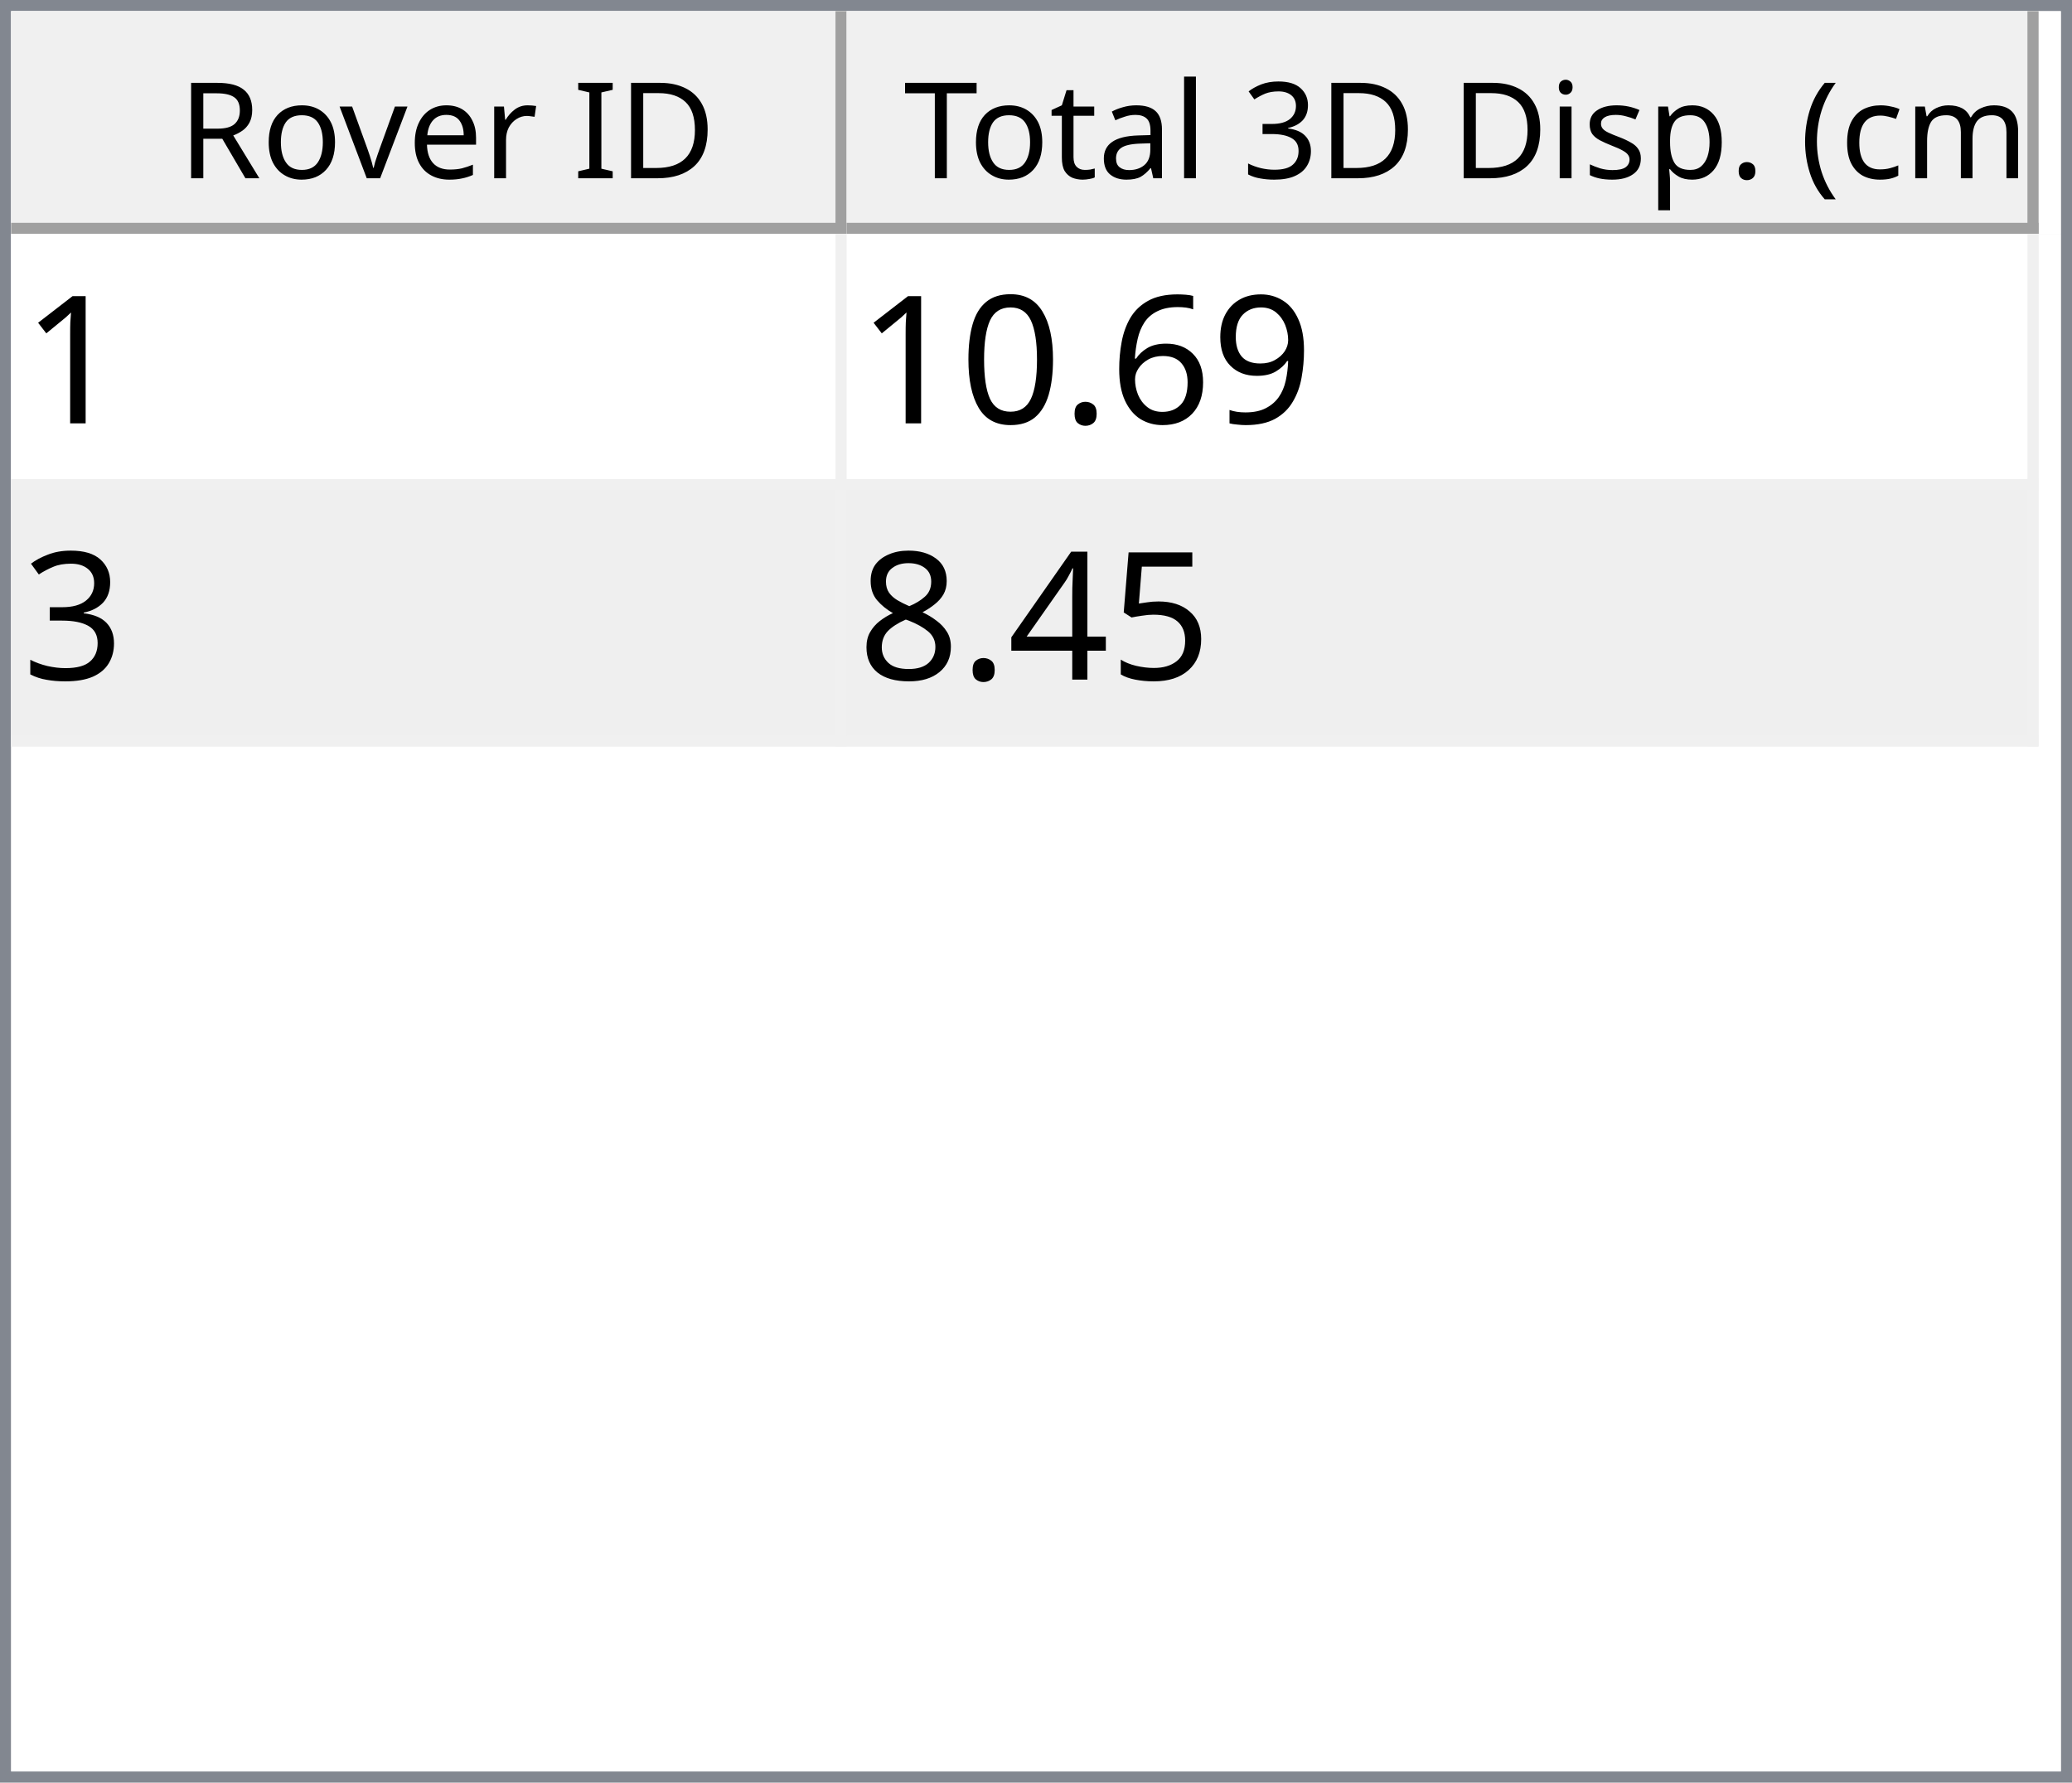
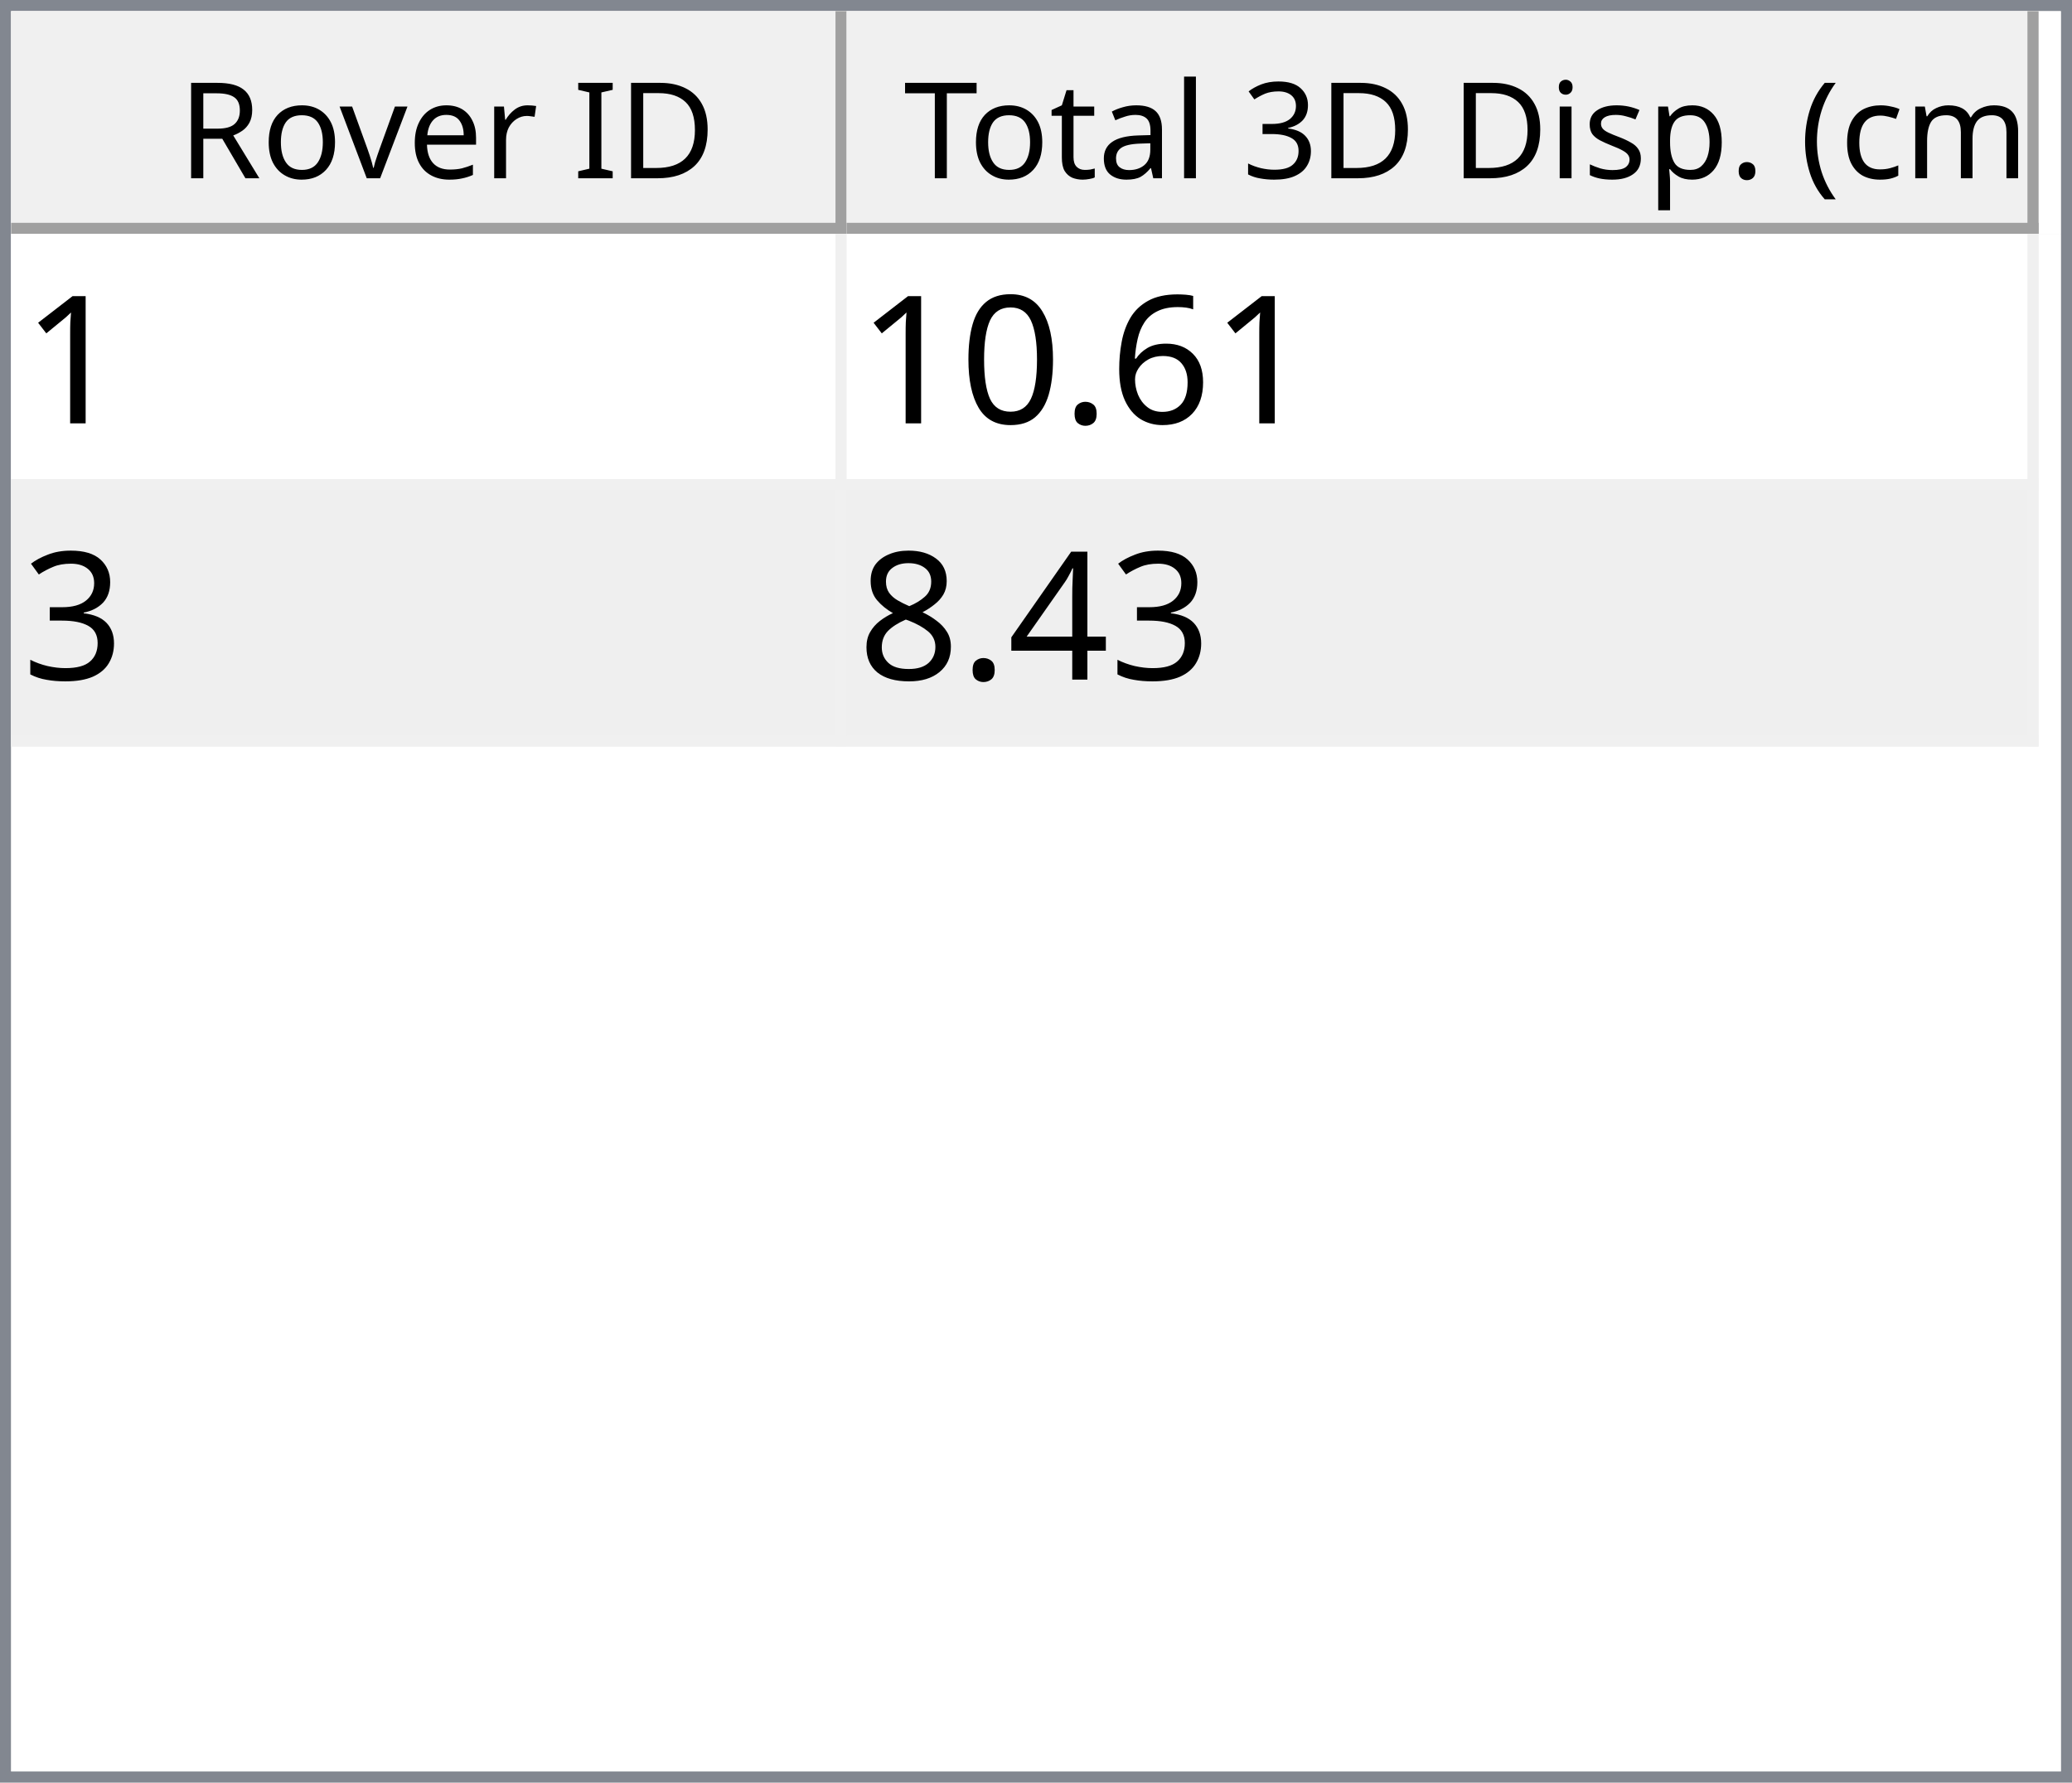
<svg xmlns="http://www.w3.org/2000/svg" style="fill-opacity:1; color-rendering:auto; color-interpolation:auto; text-rendering:auto; stroke:black; stroke-linecap:square; stroke-miterlimit:10; shape-rendering:auto; stroke-opacity:1; fill:black; stroke-dasharray:none; font-weight:normal; stroke-width:1; font-family:'Dialog'; font-style:normal; stroke-linejoin:miter; font-size:12px; stroke-dashoffset:0; image-rendering:auto;" width="186" height="160">
  <defs id="genericDefs" />
  <g>
    <defs id="defs1">
      <clipPath clipPathUnits="userSpaceOnUse" id="clipPath1">
        <path d="M0 0 L186 0 L186 160 L0 160 L0 0 Z" />
      </clipPath>
      <clipPath clipPathUnits="userSpaceOnUse" id="clipPath2">
        <path d="M0 0 L0 160 L186 160 L186 0 Z" />
      </clipPath>
      <clipPath clipPathUnits="userSpaceOnUse" id="clipPath3">
        <path d="M0 0 L0 20 L184 20 L184 0 Z" />
      </clipPath>
      <clipPath clipPathUnits="userSpaceOnUse" id="clipPath4">
        <path d="M0 0 L0 20 L75 20 L75 0 Z" />
      </clipPath>
      <clipPath clipPathUnits="userSpaceOnUse" id="clipPath5">
        <path d="M1 1 L1 19 L74 19 L74 1 Z" />
      </clipPath>
      <clipPath clipPathUnits="userSpaceOnUse" id="clipPath6">
        <path d="M0 0 L0 18 L73 18 L73 0 Z" />
      </clipPath>
      <clipPath clipPathUnits="userSpaceOnUse" id="clipPath7">
        <path d="M-0.5 -0.5 L-0.5 19.5 L74.5 19.5 L74.5 -0.5 Z" />
      </clipPath>
      <clipPath clipPathUnits="userSpaceOnUse" id="clipPath8">
        <path d="M0 0 L0 20 L107 20 L107 0 Z" />
      </clipPath>
      <clipPath clipPathUnits="userSpaceOnUse" id="clipPath9">
        <path d="M1 1 L1 19 L106 19 L106 1 Z" />
      </clipPath>
      <clipPath clipPathUnits="userSpaceOnUse" id="clipPath10">
        <path d="M0 0 L0 18 L105 18 L105 0 Z" />
      </clipPath>
      <clipPath clipPathUnits="userSpaceOnUse" id="clipPath11">
        <path d="M-0.5 -0.5 L-0.5 19.5 L106.5 19.5 L106.5 -0.5 Z" />
      </clipPath>
      <clipPath clipPathUnits="userSpaceOnUse" id="clipPath12">
        <path d="M0 0 L0 138 L184 138 L184 0 Z" />
      </clipPath>
      <clipPath clipPathUnits="userSpaceOnUse" id="clipPath13">
        <path d="M0 0 L0 46 L182 46 L182 0 Z" />
      </clipPath>
      <clipPath clipPathUnits="userSpaceOnUse" id="clipPath14">
        <path d="M-0.5 -0.5 L-0.5 45.5 L181.5 45.5 L181.5 -0.5 Z" />
      </clipPath>
      <clipPath clipPathUnits="userSpaceOnUse" id="clipPath15">
        <path d="M0 0 L0 22 L74 22 L74 0 Z" />
      </clipPath>
      <clipPath clipPathUnits="userSpaceOnUse" id="clipPath16">
        <path d="M0 0 L0 22 L106 22 L106 0 Z" />
      </clipPath>
      <font horiz-adv-x="64.551" id="font1">
        <font-face ascent="107.91" descent="25.098" units-per-em="100" style="font-style:normal; font-family:Segoe UI; font-weight:normal;" />
        <missing-glyph horiz-adv-x="64.551" d="M8.109 0 L8.109 68.266 L56.453 68.266 L56.453 0 L8.109 0 ZM15.328 7.234 L49.219 7.234 L49.219 61.031 L15.328 61.031 L15.328 7.234 Z" />
        <glyph unicode="D" horiz-adv-x="70.117" d="M9.188 0 L9.188 70.016 L28.516 70.016 Q65.531 70.016 65.531 35.891 Q65.531 19.672 55.25 9.836 Q44.969 0 27.734 0 L9.188 0 ZM17.391 62.594 L17.391 7.422 L27.828 7.422 Q41.609 7.422 49.273 14.797 Q56.938 22.172 56.938 35.688 Q56.938 62.594 28.328 62.594 L17.391 62.594 Z" />
        <glyph unicode="I" horiz-adv-x="26.611" d="M17.391 0 L9.188 0 L9.188 70.016 L17.391 70.016 L17.391 0 Z" />
        <glyph unicode=" " horiz-adv-x="27.393" d="" />
        <glyph unicode="r" horiz-adv-x="34.766" d="M34.188 41.891 Q32.078 43.5 28.125 43.5 Q23 43.5 19.555 38.672 Q16.109 33.844 16.109 25.484 L16.109 0 L8.109 0 L8.109 50 L16.109 50 L16.109 39.703 L16.312 39.703 Q18.016 44.969 21.531 47.922 Q25.047 50.875 29.391 50.875 Q32.516 50.875 34.188 50.203 L34.188 41.891 Z" />
        <glyph unicode="e" horiz-adv-x="52.295" d="M48.297 23 L12.984 23 Q13.188 14.656 17.484 10.109 Q21.781 5.562 29.297 5.562 Q37.75 5.562 44.828 11.141 L44.828 3.609 Q38.234 -1.172 27.391 -1.172 Q16.797 -1.172 10.742 5.641 Q4.688 12.453 4.688 24.812 Q4.688 36.469 11.305 43.82 Q17.922 51.172 27.734 51.172 Q37.547 51.172 42.922 44.828 Q48.297 38.484 48.297 27.203 L48.297 23 ZM40.094 29.781 Q40.047 36.719 36.75 40.578 Q33.453 44.438 27.594 44.438 Q21.922 44.438 17.969 40.383 Q14.016 36.328 13.094 29.781 L40.094 29.781 Z" />
        <glyph unicode="v" horiz-adv-x="47.9" d="M47.406 50 L27.484 0 L19.625 0 L0.688 50 L9.469 50 L22.172 13.672 Q23.578 9.672 23.922 6.688 L24.125 6.688 Q24.609 10.453 25.688 13.484 L38.969 50 L47.406 50 Z" />
        <glyph unicode="o" horiz-adv-x="58.594" d="M29 -1.172 Q17.922 -1.172 11.305 5.836 Q4.688 12.844 4.688 24.422 Q4.688 37.016 11.57 44.094 Q18.453 51.172 30.172 51.172 Q41.359 51.172 47.633 44.289 Q53.906 37.406 53.906 25.203 Q53.906 13.234 47.141 6.031 Q40.375 -1.172 29 -1.172 ZM29.594 44.438 Q21.875 44.438 17.383 39.188 Q12.891 33.938 12.891 24.703 Q12.891 15.828 17.43 10.695 Q21.969 5.562 29.594 5.562 Q37.359 5.562 41.531 10.594 Q45.703 15.625 45.703 24.906 Q45.703 34.281 41.531 39.359 Q37.359 44.438 29.594 44.438 Z" />
        <glyph unicode="R" horiz-adv-x="59.814" d="M59.375 0 L49.609 0 L37.891 19.625 Q36.281 22.359 34.766 24.289 Q33.25 26.219 31.664 27.438 Q30.078 28.656 28.25 29.219 Q26.422 29.781 24.125 29.781 L17.391 29.781 L17.391 0 L9.188 0 L9.188 70.016 L30.078 70.016 Q34.672 70.016 38.555 68.867 Q42.438 67.719 45.289 65.375 Q48.141 63.031 49.758 59.547 Q51.375 56.062 51.375 51.375 Q51.375 47.703 50.273 44.656 Q49.172 41.609 47.148 39.211 Q45.125 36.812 42.266 35.133 Q39.406 33.453 35.844 32.516 L35.844 32.328 Q37.594 31.547 38.891 30.547 Q40.188 29.547 41.359 28.18 Q42.531 26.812 43.68 25.078 Q44.828 23.344 46.234 21.047 L59.375 0 ZM17.391 62.594 L17.391 37.203 L28.516 37.203 Q31.594 37.203 34.203 38.133 Q36.812 39.062 38.719 40.797 Q40.625 42.531 41.703 45.047 Q42.781 47.562 42.781 50.688 Q42.781 56.297 39.141 59.445 Q35.5 62.594 28.609 62.594 L17.391 62.594 Z" />
        <glyph unicode=")" horiz-adv-x="30.176" d="M8.297 -15.922 L1.172 -15.922 Q16.406 2.344 16.406 26.812 Q16.406 51.469 1.078 70.016 L8.297 70.016 Q23.531 52.156 23.531 26.703 Q23.531 1.375 8.297 -15.922 Z" />
        <glyph unicode="m" horiz-adv-x="86.133" d="M79.109 0 L71.094 0 L71.094 28.719 Q71.094 37.016 68.531 40.727 Q65.969 44.438 59.906 44.438 Q54.781 44.438 51.195 39.75 Q47.609 35.062 47.609 28.516 L47.609 0 L39.594 0 L39.594 29.688 Q39.594 44.438 28.219 44.438 Q22.953 44.438 19.531 40.016 Q16.109 35.594 16.109 28.516 L16.109 0 L8.109 0 L8.109 50 L16.109 50 L16.109 42.094 L16.312 42.094 Q21.625 51.172 31.844 51.172 Q36.969 51.172 40.773 48.312 Q44.578 45.453 46 40.828 Q51.562 51.172 62.594 51.172 Q79.109 51.172 79.109 30.812 L79.109 0 Z" />
        <glyph unicode="c" horiz-adv-x="46.191" d="M42.188 2.297 Q36.422 -1.172 28.516 -1.172 Q17.828 -1.172 11.258 5.789 Q4.688 12.75 4.688 23.828 Q4.688 36.188 11.766 43.68 Q18.844 51.172 30.672 51.172 Q37.25 51.172 42.281 48.734 L42.281 40.531 Q36.719 44.438 30.375 44.438 Q22.703 44.438 17.797 38.945 Q12.891 33.453 12.891 24.516 Q12.891 15.719 17.508 10.641 Q22.125 5.562 29.891 5.562 Q36.422 5.562 42.188 9.906 L42.188 2.297 Z" />
        <glyph unicode="(" horiz-adv-x="30.176" d="M29.109 -15.922 L21.969 -15.922 Q6.844 1.375 6.844 26.703 Q6.844 52.156 21.969 70.016 L29.203 70.016 Q13.875 51.469 13.875 26.812 Q13.875 2.344 29.109 -15.922 Z" />
        <glyph unicode="." horiz-adv-x="21.68" d="M10.891 -1.078 Q8.641 -1.078 7.055 0.539 Q5.469 2.156 5.469 4.391 Q5.469 6.641 7.055 8.273 Q8.641 9.906 10.891 9.906 Q13.188 9.906 14.797 8.273 Q16.406 6.641 16.406 4.391 Q16.406 2.156 14.797 0.539 Q13.188 -1.078 10.891 -1.078 Z" />
        <glyph unicode="p" horiz-adv-x="58.789" d="M16.312 7.234 L16.109 7.234 L16.109 -23 L8.109 -23 L8.109 50 L16.109 50 L16.109 41.219 L16.312 41.219 Q22.219 51.172 33.594 51.172 Q43.266 51.172 48.688 44.461 Q54.109 37.75 54.109 26.469 Q54.109 13.922 48 6.375 Q41.891 -1.172 31.297 -1.172 Q21.578 -1.172 16.312 7.234 ZM16.109 27.391 L16.109 20.406 Q16.109 14.203 20.141 9.883 Q24.172 5.562 30.375 5.562 Q37.641 5.562 41.773 11.133 Q45.906 16.703 45.906 26.609 Q45.906 34.969 42.047 39.703 Q38.188 44.438 31.594 44.438 Q24.609 44.438 20.359 39.578 Q16.109 34.719 16.109 27.391 Z" />
        <glyph unicode="s" horiz-adv-x="42.432" d="M5.078 1.812 L5.078 10.406 Q11.625 5.562 19.484 5.562 Q30.031 5.562 30.031 12.594 Q30.031 14.594 29.125 15.992 Q28.219 17.391 26.68 18.461 Q25.141 19.531 23.07 20.383 Q21 21.234 18.609 22.172 Q15.281 23.484 12.766 24.828 Q10.25 26.172 8.57 27.859 Q6.891 29.547 6.031 31.695 Q5.172 33.844 5.172 36.719 Q5.172 40.234 6.789 42.945 Q8.406 45.656 11.086 47.484 Q13.766 49.312 17.211 50.242 Q20.656 51.172 24.312 51.172 Q30.812 51.172 35.938 48.922 L35.938 40.828 Q30.422 44.438 23.25 44.438 Q21 44.438 19.195 43.922 Q17.391 43.406 16.094 42.477 Q14.797 41.547 14.086 40.258 Q13.375 38.969 13.375 37.406 Q13.375 35.453 14.086 34.133 Q14.797 32.812 16.164 31.789 Q17.531 30.766 19.484 29.938 Q21.438 29.109 23.922 28.125 Q27.25 26.859 29.883 25.516 Q32.516 24.172 34.375 22.484 Q36.234 20.797 37.234 18.602 Q38.234 16.406 38.234 13.375 Q38.234 9.672 36.602 6.938 Q34.969 4.203 32.234 2.398 Q29.5 0.594 25.93 -0.289 Q22.359 -1.172 18.453 -1.172 Q10.75 -1.172 5.078 1.812 Z" />
        <glyph unicode="i" horiz-adv-x="24.219" d="M12.203 62.703 Q10.062 62.703 8.547 64.164 Q7.031 65.625 7.031 67.875 Q7.031 70.125 8.547 71.609 Q10.062 73.094 12.203 73.094 Q14.406 73.094 15.945 71.609 Q17.484 70.125 17.484 67.875 Q17.484 65.719 15.945 64.211 Q14.406 62.703 12.203 62.703 ZM16.109 0 L8.109 0 L8.109 50 L16.109 50 L16.109 0 Z" />
        <glyph unicode="3" horiz-adv-x="53.906" d="M46.531 19.828 Q46.531 15.094 44.75 11.211 Q42.969 7.328 39.719 4.57 Q36.469 1.812 31.93 0.297 Q27.391 -1.219 21.922 -1.219 Q11.922 -1.219 6 2.594 L6 11.188 Q13.094 5.609 22.219 5.609 Q25.875 5.609 28.828 6.539 Q31.781 7.469 33.906 9.227 Q36.031 10.984 37.18 13.477 Q38.328 15.969 38.328 19.094 Q38.328 32.812 18.797 32.812 L12.984 32.812 L12.984 39.594 L18.5 39.594 Q35.797 39.594 35.797 52.484 Q35.797 64.406 22.609 64.406 Q15.188 64.406 8.688 59.422 L8.688 67.188 Q15.375 71.188 24.609 71.188 Q29 71.188 32.57 69.969 Q36.141 68.75 38.68 66.555 Q41.219 64.359 42.609 61.281 Q44 58.203 44 54.5 Q44 40.672 30.031 36.719 L30.031 36.531 Q33.594 36.141 36.625 34.797 Q39.656 33.453 41.852 31.305 Q44.047 29.156 45.289 26.25 Q46.531 23.344 46.531 19.828 Z" />
        <glyph unicode="l" horiz-adv-x="24.219" d="M16.109 0 L8.109 0 L8.109 74.031 L16.109 74.031 L16.109 0 Z" />
        <glyph unicode="a" horiz-adv-x="50.879" d="M43.891 0 L35.891 0 L35.891 7.812 L35.688 7.812 Q30.469 -1.172 20.312 -1.172 Q12.844 -1.172 8.617 2.781 Q4.391 6.734 4.391 13.281 Q4.391 27.297 20.906 29.594 L35.891 31.688 Q35.891 44.438 25.594 44.438 Q16.547 44.438 9.281 38.281 L9.281 46.484 Q16.656 51.172 26.266 51.172 Q43.891 51.172 43.891 32.516 L43.891 0 ZM35.891 25.297 L23.828 23.641 Q18.266 22.859 15.43 20.875 Q12.594 18.891 12.594 13.875 Q12.594 10.203 15.211 7.883 Q17.828 5.562 22.172 5.562 Q28.125 5.562 32.008 9.742 Q35.891 13.922 35.891 20.312 L35.891 25.297 Z" />
        <glyph unicode="t" horiz-adv-x="33.887" d="M31.297 0.484 Q28.469 -1.078 23.828 -1.078 Q10.688 -1.078 10.688 13.578 L10.688 43.172 L2.094 43.172 L2.094 50 L10.688 50 L10.688 62.203 L18.703 64.797 L18.703 50 L31.297 50 L31.297 43.172 L18.703 43.172 L18.703 14.984 Q18.703 9.969 20.414 7.82 Q22.125 5.672 26.078 5.672 Q29.109 5.672 31.297 7.328 L31.297 0.484 Z" />
        <glyph unicode="T" horiz-adv-x="52.393" d="M50.594 62.594 L30.375 62.594 L30.375 0 L22.172 0 L22.172 62.594 L2 62.594 L2 70.016 L50.594 70.016 L50.594 62.594 Z" />
      </font>
      <font horiz-adv-x="75.0" id="font2">
        <font-face ascent="100.537" descent="21.973" units-per-em="100" style="font-style:normal; font-family:sans-serif; font-weight:normal;" />
        <missing-glyph horiz-adv-x="75.0" d="M12.5 0 L12.5 62.5 L62.5 62.5 L62.5 0 L12.5 0 ZM14.062 1.562 L60.938 1.562 L60.938 60.938 L14.062 60.938 L14.062 1.562 Z" />
        <glyph unicode="1" horiz-adv-x="55.615" d="M37.25 0 L28.469 0 L28.469 56 Q25.297 52.984 20.141 49.953 Q14.984 46.922 10.891 45.406 L10.891 53.906 Q18.266 57.375 23.781 62.305 Q29.297 67.234 31.594 71.875 L37.25 71.875 L37.25 0 Z" />
-         <glyph unicode="9" horiz-adv-x="55.615" d="M5.469 16.547 L13.922 17.328 Q14.984 11.375 18.016 8.688 Q21.047 6 25.781 6 Q29.828 6 32.883 7.859 Q35.938 9.719 37.891 12.82 Q39.844 15.922 41.164 21.195 Q42.484 26.469 42.484 31.938 Q42.484 32.516 42.438 33.688 Q39.797 29.5 35.234 26.883 Q30.672 24.266 25.344 24.266 Q16.453 24.266 10.305 30.711 Q4.156 37.156 4.156 47.703 Q4.156 58.594 10.578 65.234 Q17 71.875 26.656 71.875 Q33.641 71.875 39.43 68.117 Q45.219 64.359 48.219 57.398 Q51.219 50.438 51.219 37.25 Q51.219 23.531 48.242 15.406 Q45.266 7.281 39.383 3.031 Q33.5 -1.219 25.594 -1.219 Q17.188 -1.219 11.867 3.445 Q6.547 8.109 5.469 16.547 ZM41.453 48.141 Q41.453 55.719 37.43 60.156 Q33.406 64.594 27.734 64.594 Q21.875 64.594 17.531 59.812 Q13.188 55.031 13.188 47.406 Q13.188 40.578 17.312 36.305 Q21.438 32.031 27.484 32.031 Q33.594 32.031 37.523 36.305 Q41.453 40.578 41.453 48.141 Z" />
        <glyph unicode="6" horiz-adv-x="55.615" d="M49.75 54.047 L41.016 53.375 Q39.844 58.547 37.703 60.891 Q34.125 64.656 28.906 64.656 Q24.703 64.656 21.531 62.312 Q17.391 59.281 14.992 53.469 Q12.594 47.656 12.5 36.922 Q15.672 41.75 20.266 44.094 Q24.859 46.438 29.891 46.438 Q38.672 46.438 44.852 39.969 Q51.031 33.5 51.031 23.25 Q51.031 16.5 48.125 10.719 Q45.219 4.938 40.141 1.859 Q35.062 -1.219 28.609 -1.219 Q17.625 -1.219 10.695 6.859 Q3.766 14.938 3.766 33.5 Q3.766 54.25 11.422 63.672 Q18.109 71.875 29.438 71.875 Q37.891 71.875 43.289 67.141 Q48.688 62.406 49.75 54.047 ZM13.875 23.188 Q13.875 18.656 15.797 14.508 Q17.719 10.359 21.188 8.18 Q24.656 6 28.469 6 Q34.031 6 38.039 10.492 Q42.047 14.984 42.047 22.703 Q42.047 30.125 38.086 34.398 Q34.125 38.672 28.125 38.672 Q22.172 38.672 18.023 34.398 Q13.875 30.125 13.875 23.188 Z" />
        <glyph unicode="." horiz-adv-x="27.783" d="M9.078 0 L9.078 10.016 L19.094 10.016 L19.094 0 L9.078 0 Z" />
        <glyph unicode="0" horiz-adv-x="55.615" d="M4.156 35.297 Q4.156 48 6.766 55.742 Q9.375 63.484 14.523 67.68 Q19.672 71.875 27.484 71.875 Q33.25 71.875 37.594 69.555 Q41.938 67.234 44.773 62.867 Q47.609 58.5 49.219 52.227 Q50.828 45.953 50.828 35.297 Q50.828 22.703 48.242 14.969 Q45.656 7.234 40.508 3.008 Q35.359 -1.219 27.484 -1.219 Q17.141 -1.219 11.234 6.203 Q4.156 15.141 4.156 35.297 ZM13.188 35.297 Q13.188 17.672 17.312 11.836 Q21.438 6 27.484 6 Q33.547 6 37.672 11.859 Q41.797 17.719 41.797 35.297 Q41.797 52.984 37.672 58.789 Q33.547 64.594 27.391 64.594 Q21.344 64.594 17.719 59.469 Q13.188 52.938 13.188 35.297 Z" />
        <glyph unicode="3" horiz-adv-x="55.615" d="M4.203 18.891 L12.984 20.062 Q14.5 12.594 18.141 9.297 Q21.781 6 27 6 Q33.203 6 37.477 10.297 Q41.75 14.594 41.75 20.953 Q41.75 27 37.797 30.93 Q33.844 34.859 27.734 34.859 Q25.25 34.859 21.531 33.891 L22.516 41.609 Q23.391 41.5 23.922 41.5 Q29.547 41.5 34.039 44.43 Q38.531 47.359 38.531 53.469 Q38.531 58.297 35.258 61.477 Q31.984 64.656 26.812 64.656 Q21.688 64.656 18.266 61.43 Q14.844 58.203 13.875 51.766 L5.078 53.328 Q6.688 62.156 12.398 67.016 Q18.109 71.875 26.609 71.875 Q32.469 71.875 37.398 69.359 Q42.328 66.844 44.945 62.5 Q47.562 58.156 47.562 53.266 Q47.562 48.641 45.07 44.828 Q42.578 41.016 37.703 38.766 Q44.047 37.312 47.562 32.695 Q51.078 28.078 51.078 21.141 Q51.078 11.766 44.242 5.25 Q37.406 -1.266 26.953 -1.266 Q17.531 -1.266 11.305 4.352 Q5.078 9.969 4.203 18.891 Z" />
-         <glyph unicode="5" horiz-adv-x="55.615" d="M4.156 18.75 L13.375 19.531 Q14.406 12.797 18.141 9.398 Q21.875 6 27.156 6 Q33.5 6 37.891 10.789 Q42.281 15.578 42.281 23.484 Q42.281 31 38.062 35.352 Q33.844 39.703 27 39.703 Q22.75 39.703 19.336 37.773 Q15.922 35.844 13.969 32.766 L5.719 33.844 L12.641 70.609 L48.25 70.609 L48.25 62.203 L19.672 62.203 L15.828 42.969 Q22.266 47.469 29.344 47.469 Q38.719 47.469 45.164 40.969 Q51.609 34.469 51.609 24.266 Q51.609 14.547 45.953 7.469 Q39.062 -1.219 27.156 -1.219 Q17.391 -1.219 11.211 4.25 Q5.031 9.719 4.156 18.75 Z" />
        <glyph unicode="4" horiz-adv-x="55.615" d="M32.328 0 L32.328 17.141 L1.266 17.141 L1.266 25.203 L33.938 71.578 L41.109 71.578 L41.109 25.203 L50.781 25.203 L50.781 17.141 L41.109 17.141 L41.109 0 L32.328 0 ZM32.328 25.203 L32.328 57.469 L9.906 25.203 L32.328 25.203 Z" />
        <glyph unicode="8" horiz-adv-x="55.615" d="M17.672 38.812 Q12.203 40.828 9.57 44.539 Q6.938 48.25 6.938 53.422 Q6.938 61.234 12.555 66.555 Q18.172 71.875 27.484 71.875 Q36.859 71.875 42.578 66.43 Q48.297 60.984 48.297 53.172 Q48.297 48.188 45.68 44.508 Q43.062 40.828 37.75 38.812 Q44.344 36.672 47.781 31.883 Q51.219 27.094 51.219 20.453 Q51.219 11.281 44.727 5.031 Q38.234 -1.219 27.641 -1.219 Q17.047 -1.219 10.547 5.055 Q4.047 11.328 4.047 20.703 Q4.047 27.688 7.594 32.398 Q11.141 37.109 17.672 38.812 ZM15.922 53.719 Q15.922 48.641 19.195 45.414 Q22.469 42.188 27.688 42.188 Q32.766 42.188 36.016 45.383 Q39.266 48.578 39.266 53.219 Q39.266 58.062 35.914 61.359 Q32.562 64.656 27.594 64.656 Q22.562 64.656 19.242 61.43 Q15.922 58.203 15.922 53.719 ZM13.094 20.656 Q13.094 16.891 14.875 13.375 Q16.656 9.859 20.172 7.93 Q23.688 6 27.734 6 Q34.031 6 38.133 10.055 Q42.234 14.109 42.234 20.359 Q42.234 26.703 38.016 30.859 Q33.797 35.016 27.438 35.016 Q21.234 35.016 17.164 30.914 Q13.094 26.812 13.094 20.656 Z" />
      </font>
    </defs>
    <g style="fill:white; stroke:white;">
      <rect x="0" y="0" width="186" style="clip-path:url(#clipPath1); stroke:none;" height="160" />
    </g>
    <g style="fill:white; text-rendering:optimizeSpeed; color-rendering:optimizeSpeed; image-rendering:optimizeSpeed; shape-rendering:crispEdges; stroke:white; color-interpolation:sRGB;">
      <rect x="0" width="186" height="160" y="0" style="stroke:none;" />
      <path style="stroke:none;" d="M0 160 L186 160 L186 0 L0 0 Z" />
    </g>
    <g style="fill:rgb(240,240,240); font-family:'Segoe UI'; stroke:rgb(240,240,240);">
      <rect x="0" y="0" width="186" style="clip-path:url(#clipPath2); stroke:none;" height="160" />
    </g>
    <g style="fill:rgb(130,135,144); font-family:'Segoe UI'; stroke:rgb(130,135,144);">
      <path d="M0 0 L186 0 L186 160 L0 160 L0 0 ZM1 1 L185 1 L185 159 L1 159 L1 1 Z" style="fill-rule:evenodd; clip-path:url(#clipPath2); stroke:none;" />
    </g>
    <g style="fill:white; font-family:'Segoe UI'; stroke:white;" transform="translate(1,1)">
      <rect x="0" y="0" width="184" style="clip-path:url(#clipPath3); stroke:none;" height="20" />
    </g>
    <g style="fill:rgb(240,240,240); font-family:'Segoe UI'; stroke:rgb(240,240,240);" transform="translate(1,1)">
      <rect x="0" y="0" width="75" style="clip-path:url(#clipPath4); stroke:none;" height="20" />
    </g>
    <g style="font-family:'Segoe UI';" transform="translate(2,2)">
      <text x="14" xml:space="preserve" y="14" style="clip-path:url(#clipPath6); stroke:none;">Rover ID</text>
    </g>
    <g style="fill:rgb(160,160,160); font-family:'Segoe UI'; stroke:rgb(160,160,160); stroke-linejoin:bevel;" transform="translate(1.5,1.5)">
      <line x1="74" x2="74" y1="0" style="fill:none; clip-path:url(#clipPath7);" y2="19" />
    </g>
    <g style="fill:rgb(160,160,160); font-family:'Segoe UI'; stroke:rgb(160,160,160); stroke-linejoin:bevel;" transform="matrix(1,0,0,1,1,1) translate(0.5,0.5)">
      <line x1="0" x2="74" y1="19" style="fill:none; clip-path:url(#clipPath7);" y2="19" />
    </g>
    <g style="fill:rgb(240,240,240); font-family:'Segoe UI'; stroke:rgb(240,240,240);" transform="translate(76,1)">
      <rect x="0" y="0" width="107" style="clip-path:url(#clipPath8); stroke:none;" height="20" />
    </g>
    <g style="font-family:'Segoe UI';" transform="translate(77,2)">
      <text x="1" xml:space="preserve" y="14" style="clip-path:url(#clipPath10); stroke:none;"> Total 3D Disp. (cm)</text>
    </g>
    <g style="fill:rgb(160,160,160); font-family:'Segoe UI'; stroke:rgb(160,160,160); stroke-linejoin:bevel;" transform="translate(76.5,1.5)">
      <line x1="106" x2="106" y1="0" style="fill:none; clip-path:url(#clipPath11);" y2="19" />
    </g>
    <g style="fill:rgb(160,160,160); font-family:'Segoe UI'; stroke:rgb(160,160,160); stroke-linejoin:bevel;" transform="matrix(1,0,0,1,76,1) translate(0.5,0.5)">
      <line x1="0" x2="106" y1="19" style="fill:none; clip-path:url(#clipPath11);" y2="19" />
    </g>
    <g style="fill:white; font-family:'Segoe UI'; stroke:white;" transform="translate(1,21)">
      <rect x="0" y="0" width="184" style="clip-path:url(#clipPath12); stroke:none;" height="138" />
    </g>
    <g style="fill:rgb(240,240,240); font-size:16px; font-family:sans-serif; stroke:rgb(240,240,240);" transform="translate(1,21)">
      <rect x="0" y="0" width="182" style="clip-path:url(#clipPath13); stroke:none;" height="46" />
      <line transform="translate(0.5,0.5)" x1="0" x2="181" y1="22" style="clip-path:url(#clipPath14); fill:none; stroke-linejoin:bevel;" y2="22" />
    </g>
    <g transform="matrix(1,0,0,1,1,21) translate(0.5,0.5)" style="fill:rgb(240,240,240); font-size:16px; font-family:sans-serif; stroke:rgb(240,240,240); stroke-linejoin:bevel;">
      <line x1="0" x2="181" y1="45" style="fill:none; clip-path:url(#clipPath14);" y2="45" />
    </g>
    <g transform="matrix(1,0,0,1,1,21) translate(0.5,0.5)" style="fill:rgb(240,240,240); font-size:16px; font-family:sans-serif; stroke:rgb(240,240,240); stroke-linejoin:bevel;">
      <line x1="74" x2="74" y1="0" style="fill:none; clip-path:url(#clipPath14);" y2="45" />
    </g>
    <g transform="matrix(1,0,0,1,1,21) translate(0.5,0.5)" style="fill:rgb(240,240,240); font-size:16px; font-family:sans-serif; stroke:rgb(240,240,240); stroke-linejoin:bevel;">
      <line x1="181" x2="181" y1="0" style="fill:none; clip-path:url(#clipPath14);" y2="45" />
    </g>
    <g style="fill:white; font-size:16px; font-family:sans-serif; stroke:white;" transform="matrix(1,0,0,1,1,21)">
      <rect x="0" y="0" width="74" style="clip-path:url(#clipPath15); stroke:none;" height="22" />
      <text x="1" y="17" style="fill:black; clip-path:url(#clipPath15); stroke:none;" xml:space="preserve">1</text>
    </g>
    <g style="fill:white; font-size:16px; font-family:sans-serif; stroke:white;" transform="matrix(1,0,0,1,1,21) translate(75,0)">
      <rect x="0" y="0" width="106" style="clip-path:url(#clipPath16); stroke:none;" height="22" />
-       <text x="1" y="17" style="fill:black; clip-path:url(#clipPath16); stroke:none;" xml:space="preserve">10.69</text>
+       <text x="1" y="17" style="fill:black; clip-path:url(#clipPath16); stroke:none;" xml:space="preserve">10.61</text>
    </g>
    <g style="fill:rgb(239,239,239); font-size:16px; font-family:sans-serif; stroke:rgb(239,239,239);" transform="matrix(1,0,0,1,1,21) translate(0,23)">
      <rect x="0" y="0" width="74" style="clip-path:url(#clipPath15); stroke:none;" height="22" />
      <text x="1" y="17" style="fill:black; clip-path:url(#clipPath15); stroke:none;" xml:space="preserve">3</text>
    </g>
    <g style="fill:rgb(239,239,239); font-size:16px; font-family:sans-serif; stroke:rgb(239,239,239);" transform="matrix(1,0,0,1,1,21) translate(75,23)">
      <rect x="0" y="0" width="106" style="clip-path:url(#clipPath16); stroke:none;" height="22" />
-       <text x="1" y="17" style="fill:black; clip-path:url(#clipPath16); stroke:none;" xml:space="preserve">8.45</text>
+       <text x="1" y="17" style="fill:black; clip-path:url(#clipPath16); stroke:none;" xml:space="preserve">8.43</text>
    </g>
  </g>
</svg>
